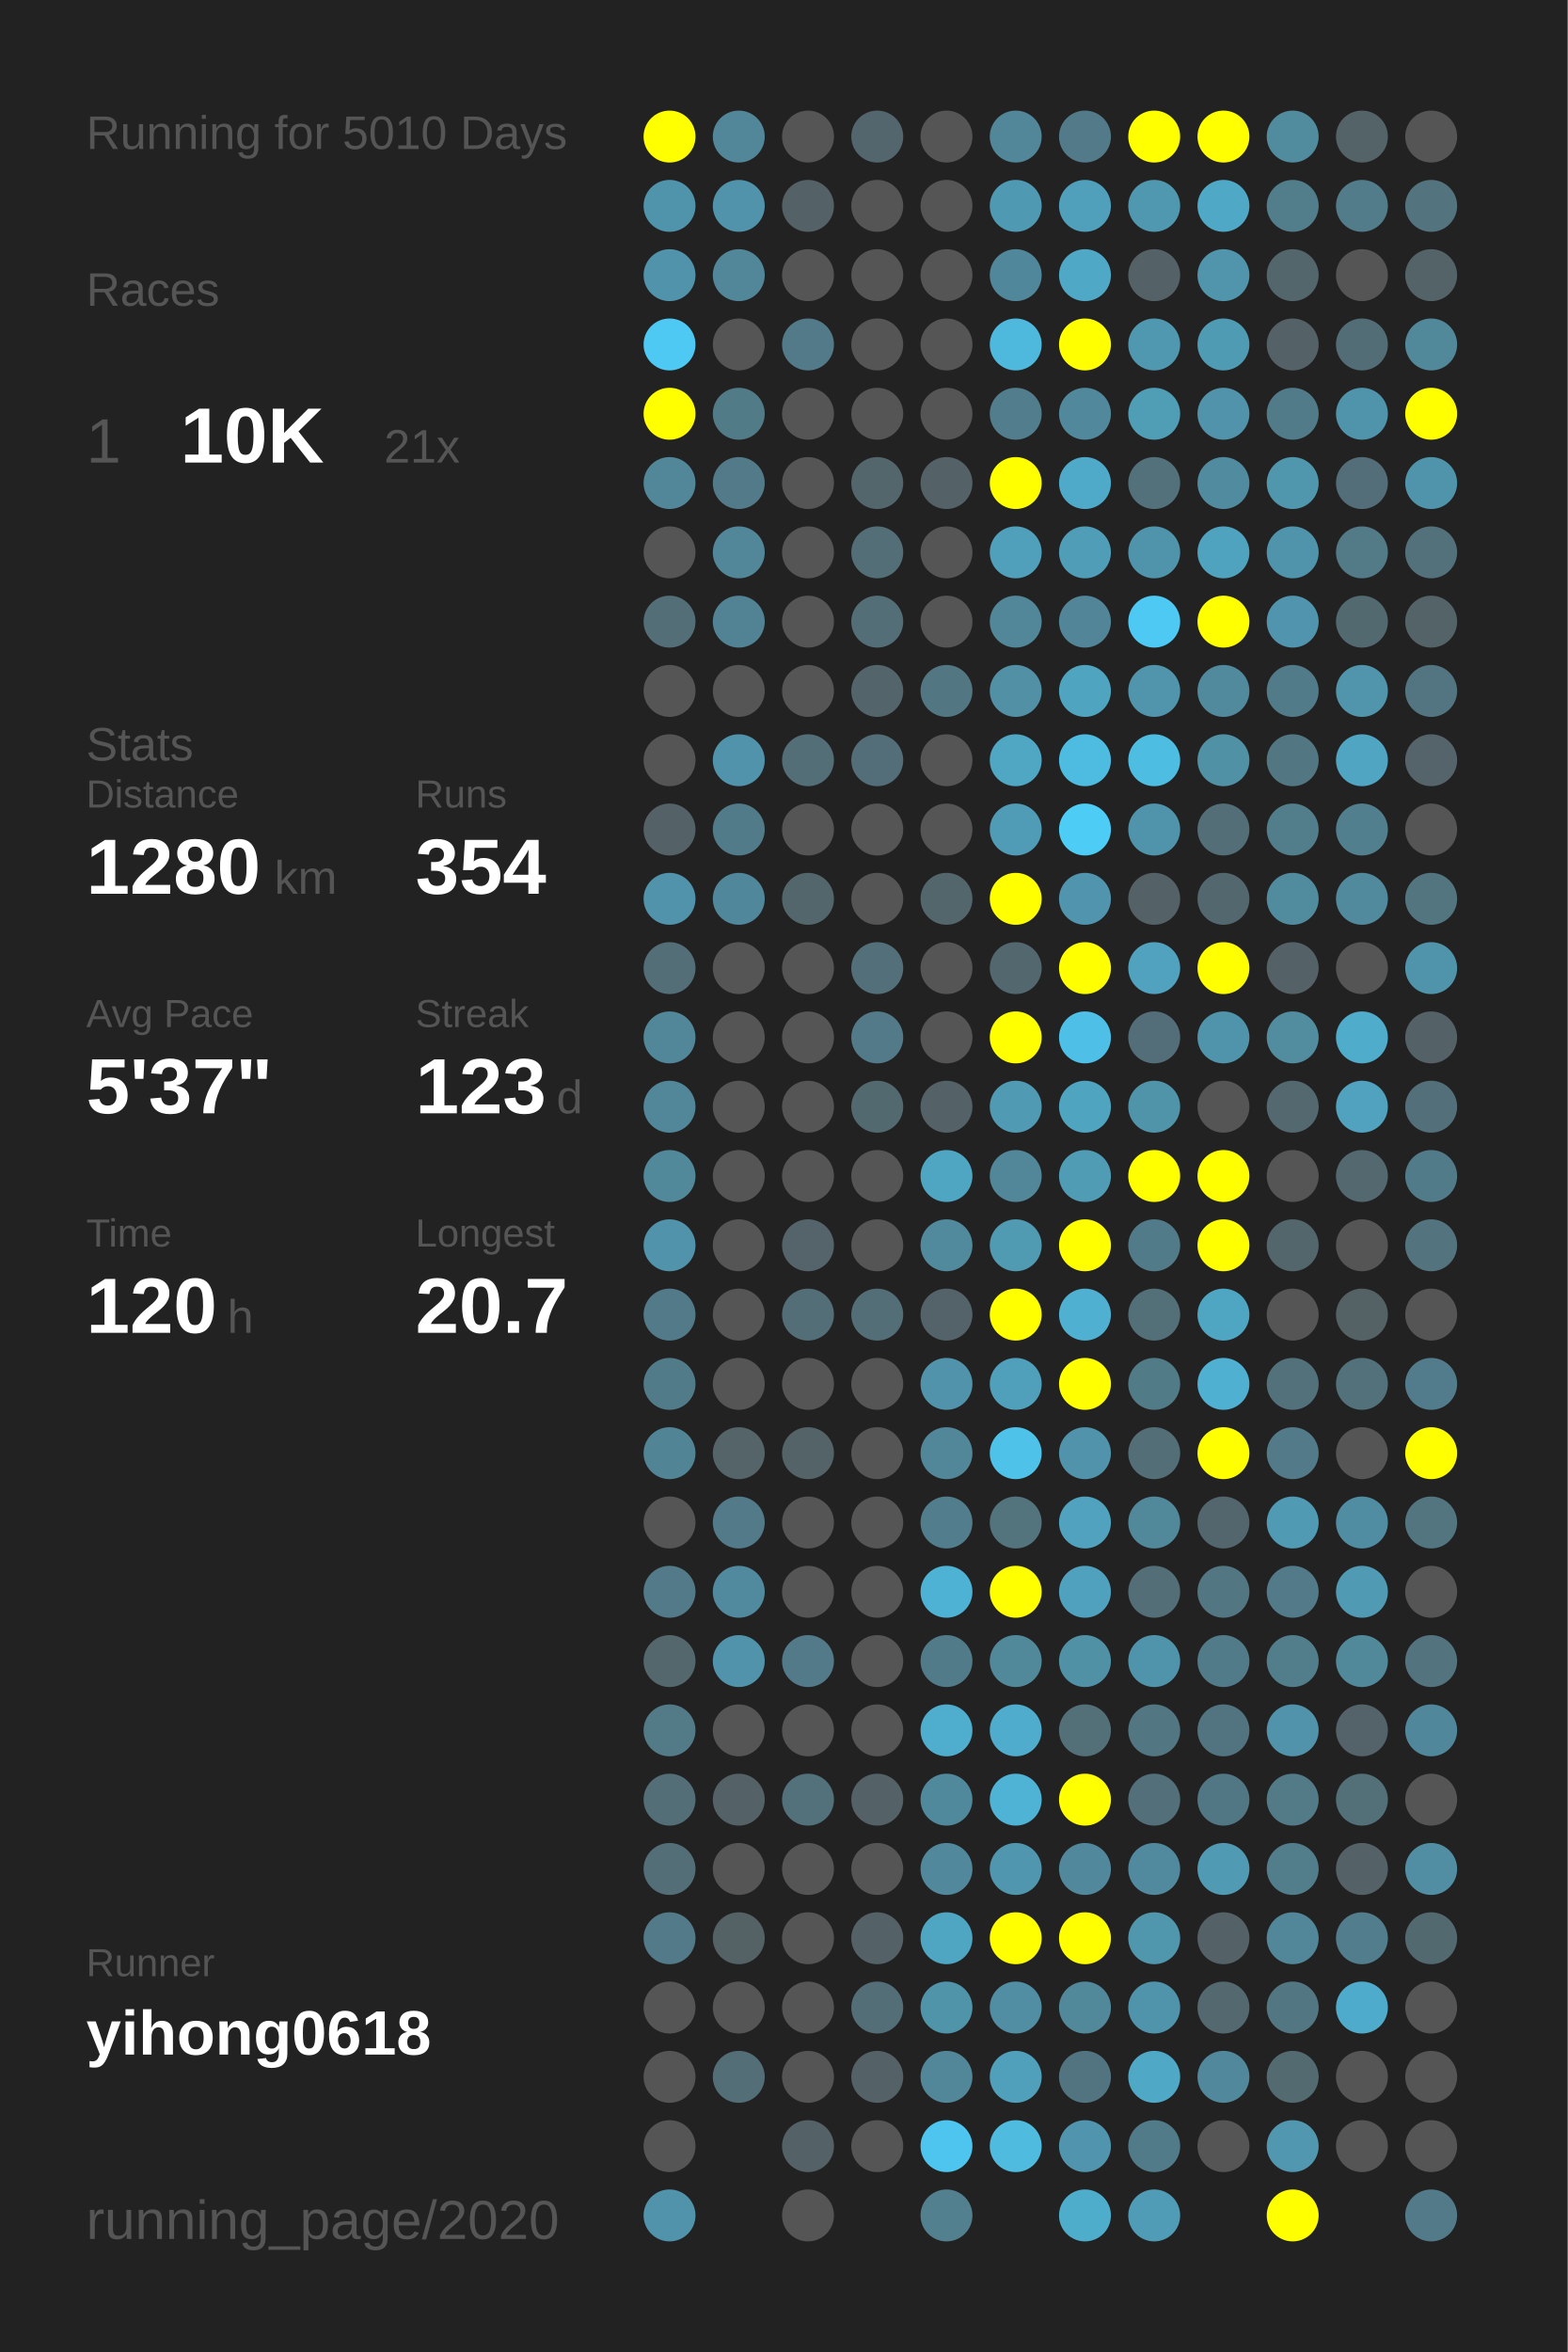
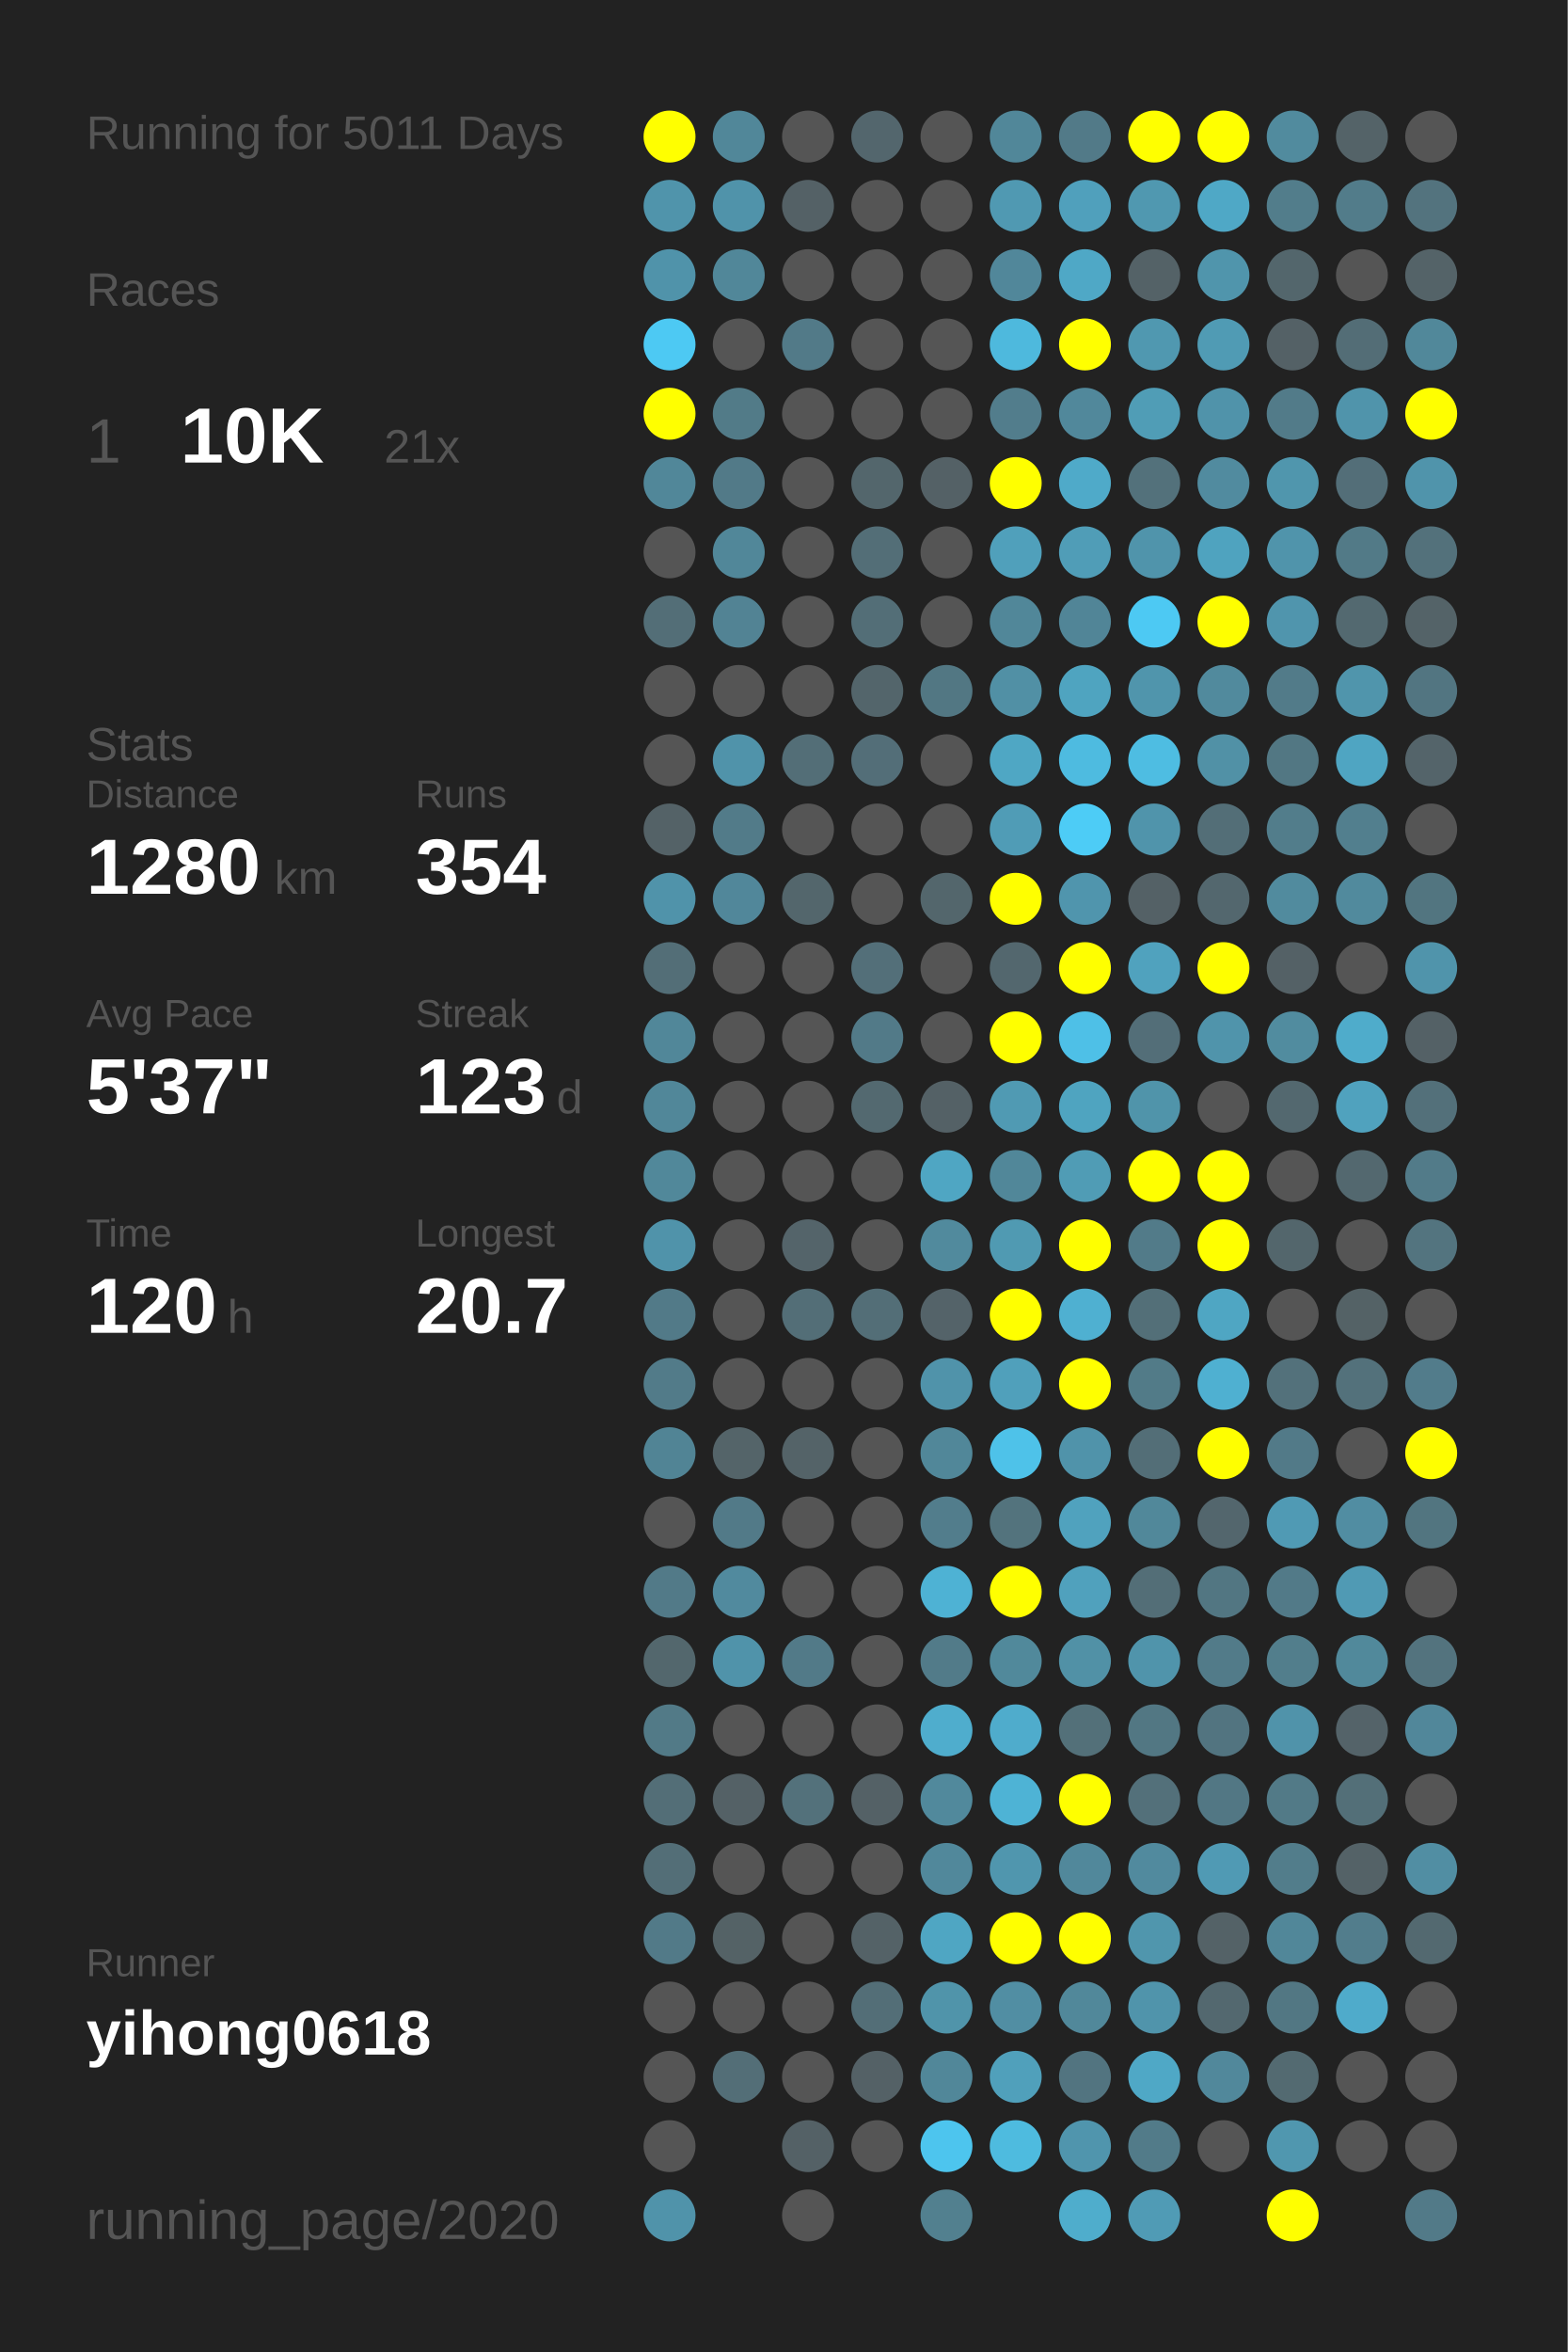
<svg xmlns="http://www.w3.org/2000/svg" baseProfile="full" height="300mm" version="1.1" viewBox="0,0,200,300" width="200mm">
  <defs />
  <rect fill="#222222" height="300" width="200" x="0" y="0" />
-   <text fill="#555555" style="font-size:6px; font-family:Arial;" x="11" y="19">Running for 5010 Days</text>
+   <text fill="#555555" style="font-size:6px; font-family:Arial;" x="11" y="19">Running for 5011 Days</text>
  <text fill="#555555" style="font-size:6px; font-family:Arial;" x="11" y="39">Races</text>
  <text fill="#555555" style="font-size:8px; font-family:Arial;" x="11" y="59">1</text>
  <text fill="#FFFFFF" style="font-size:10px; font-family:Arial; font-weight:bold;" x="23" y="59">10K</text>
  <text fill="#555555" style="font-size:6px; font-family:Arial;" x="49" y="59">21x</text>
  <text fill="#555555" style="font-size:6px; font-family:Arial;" x="11" y="97">Stats</text>
  <text fill="#555555" style="font-size:5px; font-family:Arial;" x="11" y="103">Distance</text>
  <text fill="#FFFFFF" style="font-size:10px; font-family:Arial; font-weight:bold;" x="11" y="114">1280</text>
  <text fill="#555555" style="font-size:6px; font-family:Arial;" x="35" y="114">km</text>
  <text fill="#555555" style="font-size:5px; font-family:Arial;" x="53" y="103">Runs</text>
  <text fill="#FFFFFF" style="font-size:10px; font-family:Arial; font-weight:bold;" x="53" y="114">354</text>
  <text fill="#555555" style="font-size:5px; font-family:Arial;" x="11" y="131">Avg Pace</text>
  <text fill="#FFFFFF" style="font-size:10px; font-family:Arial; font-weight:bold;" x="11" y="142">5'37"</text>
  <text fill="#555555" style="font-size:5px; font-family:Arial;" x="53" y="131">Streak</text>
  <text fill="#FFFFFF" style="font-size:10px; font-family:Arial; font-weight:bold;" x="53" y="142">123</text>
  <text fill="#555555" style="font-size:6px; font-family:Arial;" x="71" y="142">d</text>
  <text fill="#555555" style="font-size:5px; font-family:Arial;" x="11" y="159">Time</text>
  <text fill="#FFFFFF" style="font-size:10px; font-family:Arial; font-weight:bold;" x="11" y="170">120</text>
  <text fill="#555555" style="font-size:6px; font-family:Arial;" x="29" y="170">h</text>
  <text fill="#555555" style="font-size:5px; font-family:Arial;" x="53" y="159">Longest</text>
  <text fill="#FFFFFF" style="font-size:10px; font-family:Arial; font-weight:bold;" x="53" y="170">20.7</text>
  <text fill="#555555" style="font-size:5px; font-family:Arial;" x="11" y="252.065">Runner</text>
  <text fill="#FFFFFF" style="font-size:8px; font-family:Arial; font-weight:bold;" x="11" y="262.065">yihong0618</text>
  <text fill="#555555" style="font-size:7px; font-family:Arial;" x="11" y="285.581">running_page/2020</text>
  <circle cx="85.417" cy="17.419" fill="#FFFF00" r="3.312" />
  <circle cx="85.417" cy="26.258" fill="#5094ab" r="3.312" />
  <circle cx="85.417" cy="35.097" fill="#5093aa" r="3.312" />
  <circle cx="85.417" cy="43.935" fill="#4dc9f3" r="3.312" />
  <circle cx="85.417" cy="52.774" fill="#FFFF00" r="3.312" />
  <circle cx="85.417" cy="61.613" fill="#518799" r="3.312" />
  <circle cx="85.417" cy="70.452" fill="#555555" r="3.312" />
  <circle cx="85.417" cy="79.29" fill="#536e77" r="3.312" />
  <circle cx="85.417" cy="88.129" fill="#555555" r="3.312" />
  <circle cx="85.417" cy="96.968" fill="#555555" r="3.312" />
  <circle cx="85.417" cy="105.806" fill="#546267" r="3.312" />
  <circle cx="85.417" cy="114.645" fill="#5093aa" r="3.312" />
  <circle cx="85.417" cy="123.484" fill="#536e77" r="3.312" />
  <circle cx="85.417" cy="132.323" fill="#518799" r="3.312" />
  <circle cx="85.417" cy="141.161" fill="#518799" r="3.312" />
  <circle cx="85.417" cy="150" fill="#51889a" r="3.312" />
  <circle cx="85.417" cy="158.839" fill="#5093aa" r="3.312" />
  <circle cx="85.417" cy="167.677" fill="#527a88" r="3.312" />
  <circle cx="85.417" cy="176.516" fill="#527b89" r="3.312" />
  <circle cx="85.417" cy="185.355" fill="#518495" r="3.312" />
  <circle cx="85.417" cy="194.194" fill="#555555" r="3.312" />
  <circle cx="85.417" cy="203.032" fill="#527a88" r="3.312" />
  <circle cx="85.417" cy="211.871" fill="#53676d" r="3.312" />
  <circle cx="85.417" cy="220.71" fill="#527a87" r="3.312" />
  <circle cx="85.417" cy="229.548" fill="#536e77" r="3.312" />
  <circle cx="85.417" cy="238.387" fill="#536e77" r="3.312" />
  <circle cx="85.417" cy="247.226" fill="#527a88" r="3.312" />
  <circle cx="85.417" cy="256.065" fill="#555555" r="3.312" />
  <circle cx="85.417" cy="264.903" fill="#555555" r="3.312" />
  <circle cx="85.417" cy="273.742" fill="#555555" r="3.312" />
  <circle cx="85.417" cy="282.581" fill="#5093aa" r="3.312" />
  <circle cx="94.25" cy="17.419" fill="#518799" r="3.312" />
  <circle cx="94.25" cy="26.258" fill="#5093aa" r="3.312" />
  <circle cx="94.25" cy="35.097" fill="#518799" r="3.312" />
  <circle cx="94.25" cy="43.935" fill="#555555" r="3.312" />
  <circle cx="94.25" cy="52.774" fill="#527b88" r="3.312" />
  <circle cx="94.25" cy="61.613" fill="#527a88" r="3.312" />
  <circle cx="94.25" cy="70.452" fill="#518799" r="3.312" />
  <circle cx="94.25" cy="79.29" fill="#528394" r="3.312" />
  <circle cx="94.25" cy="88.129" fill="#555555" r="3.312" />
  <circle cx="94.25" cy="96.968" fill="#5093aa" r="3.312" />
  <circle cx="94.25" cy="105.806" fill="#527b89" r="3.312" />
  <circle cx="94.25" cy="114.645" fill="#51879a" r="3.312" />
  <circle cx="94.25" cy="123.484" fill="#555555" r="3.312" />
  <circle cx="94.25" cy="132.323" fill="#555555" r="3.312" />
  <circle cx="94.25" cy="141.161" fill="#555555" r="3.312" />
  <circle cx="94.25" cy="150" fill="#555555" r="3.312" />
  <circle cx="94.25" cy="158.839" fill="#555555" r="3.312" />
  <circle cx="94.25" cy="167.677" fill="#555555" r="3.312" />
  <circle cx="94.25" cy="176.516" fill="#555555" r="3.312" />
  <circle cx="94.25" cy="185.355" fill="#546469" r="3.312" />
  <circle cx="94.25" cy="194.194" fill="#527a88" r="3.312" />
  <circle cx="94.25" cy="203.032" fill="#518a9e" r="3.312" />
  <circle cx="94.25" cy="211.871" fill="#5093aa" r="3.312" />
  <circle cx="94.25" cy="220.71" fill="#555555" r="3.312" />
  <circle cx="94.25" cy="229.548" fill="#546166" r="3.312" />
  <circle cx="94.25" cy="238.387" fill="#555555" r="3.312" />
  <circle cx="94.25" cy="247.226" fill="#546266" r="3.312" />
  <circle cx="94.25" cy="256.065" fill="#555555" r="3.312" />
  <circle cx="94.25" cy="264.903" fill="#536e77" r="3.312" />
  <circle cx="103.083" cy="17.419" fill="#555555" r="3.312" />
  <circle cx="103.083" cy="26.258" fill="#546166" r="3.312" />
  <circle cx="103.083" cy="35.097" fill="#555555" r="3.312" />
  <circle cx="103.083" cy="43.935" fill="#527a88" r="3.312" />
  <circle cx="103.083" cy="52.774" fill="#555555" r="3.312" />
  <circle cx="103.083" cy="61.613" fill="#555555" r="3.312" />
  <circle cx="103.083" cy="70.452" fill="#555555" r="3.312" />
  <circle cx="103.083" cy="79.29" fill="#555555" r="3.312" />
  <circle cx="103.083" cy="88.129" fill="#555555" r="3.312" />
  <circle cx="103.083" cy="96.968" fill="#536e77" r="3.312" />
  <circle cx="103.083" cy="105.806" fill="#555555" r="3.312" />
  <circle cx="103.083" cy="114.645" fill="#53666c" r="3.312" />
  <circle cx="103.083" cy="123.484" fill="#555555" r="3.312" />
  <circle cx="103.083" cy="132.323" fill="#555555" r="3.312" />
  <circle cx="103.083" cy="141.161" fill="#555555" r="3.312" />
  <circle cx="103.083" cy="150" fill="#555555" r="3.312" />
  <circle cx="103.083" cy="158.839" fill="#54646a" r="3.312" />
  <circle cx="103.083" cy="167.677" fill="#536e77" r="3.312" />
  <circle cx="103.083" cy="176.516" fill="#555555" r="3.312" />
  <circle cx="103.083" cy="185.355" fill="#546368" r="3.312" />
  <circle cx="103.083" cy="194.194" fill="#555555" r="3.312" />
  <circle cx="103.083" cy="203.032" fill="#555555" r="3.312" />
  <circle cx="103.083" cy="211.871" fill="#527a88" r="3.312" />
  <circle cx="103.083" cy="220.71" fill="#555555" r="3.312" />
  <circle cx="103.083" cy="229.548" fill="#53717b" r="3.312" />
  <circle cx="103.083" cy="238.387" fill="#555555" r="3.312" />
  <circle cx="103.083" cy="247.226" fill="#555555" r="3.312" />
  <circle cx="103.083" cy="256.065" fill="#555555" r="3.312" />
  <circle cx="103.083" cy="264.903" fill="#555555" r="3.312" />
  <circle cx="103.083" cy="273.742" fill="#546166" r="3.312" />
  <circle cx="103.083" cy="282.581" fill="#555555" r="3.312" />
  <circle cx="111.917" cy="17.419" fill="#53666d" r="3.312" />
  <circle cx="111.917" cy="26.258" fill="#555555" r="3.312" />
  <circle cx="111.917" cy="35.097" fill="#555555" r="3.312" />
  <circle cx="111.917" cy="43.935" fill="#555555" r="3.312" />
  <circle cx="111.917" cy="52.774" fill="#555555" r="3.312" />
  <circle cx="111.917" cy="61.613" fill="#53666c" r="3.312" />
  <circle cx="111.917" cy="70.452" fill="#536e77" r="3.312" />
  <circle cx="111.917" cy="79.29" fill="#536e77" r="3.312" />
  <circle cx="111.917" cy="88.129" fill="#53656b" r="3.312" />
  <circle cx="111.917" cy="96.968" fill="#536e78" r="3.312" />
  <circle cx="111.917" cy="105.806" fill="#555555" r="3.312" />
  <circle cx="111.917" cy="114.645" fill="#555555" r="3.312" />
  <circle cx="111.917" cy="123.484" fill="#536f79" r="3.312" />
  <circle cx="111.917" cy="132.323" fill="#527a88" r="3.312" />
  <circle cx="111.917" cy="141.161" fill="#536970" r="3.312" />
  <circle cx="111.917" cy="150" fill="#555555" r="3.312" />
  <circle cx="111.917" cy="158.839" fill="#555555" r="3.312" />
  <circle cx="111.917" cy="167.677" fill="#536e77" r="3.312" />
  <circle cx="111.917" cy="176.516" fill="#555555" r="3.312" />
  <circle cx="111.917" cy="185.355" fill="#555555" r="3.312" />
  <circle cx="111.917" cy="194.194" fill="#555555" r="3.312" />
  <circle cx="111.917" cy="203.032" fill="#555555" r="3.312" />
  <circle cx="111.917" cy="211.871" fill="#555555" r="3.312" />
  <circle cx="111.917" cy="220.71" fill="#555555" r="3.312" />
  <circle cx="111.917" cy="229.548" fill="#546166" r="3.312" />
  <circle cx="111.917" cy="238.387" fill="#555555" r="3.312" />
  <circle cx="111.917" cy="247.226" fill="#546267" r="3.312" />
  <circle cx="111.917" cy="256.065" fill="#536e77" r="3.312" />
  <circle cx="111.917" cy="264.903" fill="#546166" r="3.312" />
  <circle cx="111.917" cy="273.742" fill="#555555" r="3.312" />
  <circle cx="120.75" cy="17.419" fill="#555555" r="3.312" />
  <circle cx="120.75" cy="26.258" fill="#555555" r="3.312" />
  <circle cx="120.75" cy="35.097" fill="#555555" r="3.312" />
  <circle cx="120.75" cy="43.935" fill="#555555" r="3.312" />
  <circle cx="120.75" cy="52.774" fill="#555555" r="3.312" />
  <circle cx="120.75" cy="61.613" fill="#546166" r="3.312" />
  <circle cx="120.75" cy="70.452" fill="#555555" r="3.312" />
  <circle cx="120.75" cy="79.29" fill="#555555" r="3.312" />
  <circle cx="120.75" cy="88.129" fill="#527783" r="3.312" />
  <circle cx="120.75" cy="96.968" fill="#555555" r="3.312" />
  <circle cx="120.75" cy="105.806" fill="#555555" r="3.312" />
  <circle cx="120.75" cy="114.645" fill="#53666c" r="3.312" />
  <circle cx="120.75" cy="123.484" fill="#555555" r="3.312" />
  <circle cx="120.75" cy="132.323" fill="#555555" r="3.312" />
  <circle cx="120.75" cy="141.161" fill="#546166" r="3.312" />
  <circle cx="120.75" cy="150" fill="#4fa6c3" r="3.312" />
  <circle cx="120.75" cy="158.839" fill="#518a9d" r="3.312" />
  <circle cx="120.75" cy="167.677" fill="#546369" r="3.312" />
  <circle cx="120.75" cy="176.516" fill="#5093aa" r="3.312" />
  <circle cx="120.75" cy="185.355" fill="#518799" r="3.312" />
  <circle cx="120.75" cy="194.194" fill="#527d8c" r="3.312" />
  <circle cx="120.75" cy="203.032" fill="#4eb2d4" r="3.312" />
  <circle cx="120.75" cy="211.871" fill="#527b89" r="3.312" />
  <circle cx="120.75" cy="220.71" fill="#4fadcd" r="3.312" />
  <circle cx="120.75" cy="229.548" fill="#51899c" r="3.312" />
  <circle cx="120.75" cy="238.387" fill="#51889b" r="3.312" />
  <circle cx="120.75" cy="247.226" fill="#4fa6c3" r="3.312" />
  <circle cx="120.75" cy="256.065" fill="#5094aa" r="3.312" />
  <circle cx="120.75" cy="264.903" fill="#518799" r="3.312" />
  <circle cx="120.75" cy="273.742" fill="#4dc5ee" r="3.312" />
  <circle cx="120.75" cy="282.581" fill="#52808f" r="3.312" />
  <circle cx="129.583" cy="17.419" fill="#518799" r="3.312" />
  <circle cx="129.583" cy="26.258" fill="#5099b2" r="3.312" />
  <circle cx="129.583" cy="35.097" fill="#51879a" r="3.312" />
  <circle cx="129.583" cy="43.935" fill="#4eb9dd" r="3.312" />
  <circle cx="129.583" cy="52.774" fill="#527d8c" r="3.312" />
  <circle cx="129.583" cy="61.613" fill="#FFFF00" r="3.312" />
  <circle cx="129.583" cy="70.452" fill="#50a0bb" r="3.312" />
  <circle cx="129.583" cy="79.29" fill="#518799" r="3.312" />
  <circle cx="129.583" cy="88.129" fill="#5190a5" r="3.312" />
  <circle cx="129.583" cy="96.968" fill="#4fa7c4" r="3.312" />
  <circle cx="129.583" cy="105.806" fill="#509cb6" r="3.312" />
  <circle cx="129.583" cy="114.645" fill="#FFFF00" r="3.312" />
  <circle cx="129.583" cy="123.484" fill="#53676e" r="3.312" />
  <circle cx="129.583" cy="132.323" fill="#FFFF00" r="3.312" />
  <circle cx="129.583" cy="141.161" fill="#509ab3" r="3.312" />
  <circle cx="129.583" cy="150" fill="#518799" r="3.312" />
  <circle cx="129.583" cy="158.839" fill="#509ab2" r="3.312" />
  <circle cx="129.583" cy="167.677" fill="#FFFF00" r="3.312" />
  <circle cx="129.583" cy="176.516" fill="#50a0bb" r="3.312" />
  <circle cx="129.583" cy="185.355" fill="#4ec2e9" r="3.312" />
  <circle cx="129.583" cy="194.194" fill="#53737d" r="3.312" />
  <circle cx="129.583" cy="203.032" fill="#FFFF00" r="3.312" />
  <circle cx="129.583" cy="211.871" fill="#51899b" r="3.312" />
  <circle cx="129.583" cy="220.71" fill="#4faccc" r="3.312" />
  <circle cx="129.583" cy="229.548" fill="#4eb3d5" r="3.312" />
  <circle cx="129.583" cy="238.387" fill="#5096ae" r="3.312" />
  <circle cx="129.583" cy="247.226" fill="#FFFF00" r="3.312" />
  <circle cx="129.583" cy="256.065" fill="#518ea3" r="3.312" />
  <circle cx="129.583" cy="264.903" fill="#50a0bb" r="3.312" />
  <circle cx="129.583" cy="273.742" fill="#4ebbdf" r="3.312" />
  <circle cx="138.417" cy="17.419" fill="#527a88" r="3.312" />
  <circle cx="138.417" cy="26.258" fill="#50a0bc" r="3.312" />
  <circle cx="138.417" cy="35.097" fill="#4fa8c6" r="3.312" />
  <circle cx="138.417" cy="43.935" fill="#FFFF00" r="3.312" />
  <circle cx="138.417" cy="52.774" fill="#51889b" r="3.312" />
  <circle cx="138.417" cy="61.613" fill="#4faac9" r="3.312" />
  <circle cx="138.417" cy="70.452" fill="#509db7" r="3.312" />
  <circle cx="138.417" cy="79.29" fill="#518597" r="3.312" />
  <circle cx="138.417" cy="88.129" fill="#4fa4c0" r="3.312" />
  <circle cx="138.417" cy="96.968" fill="#4ebbe0" r="3.312" />
  <circle cx="138.417" cy="105.806" fill="#4dccf6" r="3.312" />
  <circle cx="138.417" cy="114.645" fill="#5095ad" r="3.312" />
  <circle cx="138.417" cy="123.484" fill="#FFFF00" r="3.312" />
  <circle cx="138.417" cy="132.323" fill="#4ec0e7" r="3.312" />
  <circle cx="138.417" cy="141.161" fill="#4fa4c0" r="3.312" />
  <circle cx="138.417" cy="150" fill="#509cb5" r="3.312" />
  <circle cx="138.417" cy="158.839" fill="#FFFF00" r="3.312" />
  <circle cx="138.417" cy="167.677" fill="#4fb0d1" r="3.312" />
  <circle cx="138.417" cy="176.516" fill="#FFFF00" r="3.312" />
  <circle cx="138.417" cy="185.355" fill="#5093aa" r="3.312" />
  <circle cx="138.417" cy="194.194" fill="#50a2be" r="3.312" />
  <circle cx="138.417" cy="203.032" fill="#50a1bd" r="3.312" />
  <circle cx="138.417" cy="211.871" fill="#5191a6" r="3.312" />
  <circle cx="138.417" cy="220.71" fill="#537079" r="3.312" />
  <circle cx="138.417" cy="229.548" fill="#FFFF00" r="3.312" />
  <circle cx="138.417" cy="238.387" fill="#51889b" r="3.312" />
  <circle cx="138.417" cy="247.226" fill="#FFFF00" r="3.312" />
  <circle cx="138.417" cy="256.065" fill="#51889a" r="3.312" />
  <circle cx="138.417" cy="264.903" fill="#527480" r="3.312" />
  <circle cx="138.417" cy="273.742" fill="#5095ad" r="3.312" />
  <circle cx="138.417" cy="282.581" fill="#4fadcc" r="3.312" />
  <circle cx="147.25" cy="17.419" fill="#FFFF00" r="3.312" />
  <circle cx="147.25" cy="26.258" fill="#5098b0" r="3.312" />
  <circle cx="147.25" cy="35.097" fill="#546267" r="3.312" />
  <circle cx="147.25" cy="43.935" fill="#5098b0" r="3.312" />
  <circle cx="147.25" cy="52.774" fill="#509db6" r="3.312" />
  <circle cx="147.25" cy="61.613" fill="#53717b" r="3.312" />
  <circle cx="147.25" cy="70.452" fill="#5094ab" r="3.312" />
  <circle cx="147.25" cy="79.29" fill="#4dc9f3" r="3.312" />
  <circle cx="147.25" cy="88.129" fill="#5095ac" r="3.312" />
  <circle cx="147.25" cy="96.968" fill="#4ebde2" r="3.312" />
  <circle cx="147.25" cy="105.806" fill="#5094ab" r="3.312" />
  <circle cx="147.25" cy="114.645" fill="#546166" r="3.312" />
  <circle cx="147.25" cy="123.484" fill="#50a2be" r="3.312" />
  <circle cx="147.25" cy="132.323" fill="#536e78" r="3.312" />
  <circle cx="147.25" cy="141.161" fill="#5094aa" r="3.312" />
  <circle cx="147.25" cy="150" fill="#FFFF00" r="3.312" />
  <circle cx="147.25" cy="158.839" fill="#527b89" r="3.312" />
  <circle cx="147.25" cy="167.677" fill="#536f78" r="3.312" />
  <circle cx="147.25" cy="176.516" fill="#527b88" r="3.312" />
  <circle cx="147.25" cy="185.355" fill="#536e77" r="3.312" />
  <circle cx="147.25" cy="194.194" fill="#51889a" r="3.312" />
  <circle cx="147.25" cy="203.032" fill="#536e77" r="3.312" />
  <circle cx="147.25" cy="211.871" fill="#5094ab" r="3.312" />
  <circle cx="147.25" cy="220.71" fill="#527783" r="3.312" />
  <circle cx="147.25" cy="229.548" fill="#53707a" r="3.312" />
  <circle cx="147.25" cy="238.387" fill="#518a9e" r="3.312" />
  <circle cx="147.25" cy="247.226" fill="#5096ad" r="3.312" />
  <circle cx="147.25" cy="256.065" fill="#5094ab" r="3.312" />
  <circle cx="147.25" cy="264.903" fill="#4fa8c6" r="3.312" />
  <circle cx="147.25" cy="273.742" fill="#527b89" r="3.312" />
  <circle cx="147.25" cy="282.581" fill="#509bb5" r="3.312" />
  <circle cx="156.083" cy="17.419" fill="#FFFF00" r="3.312" />
  <circle cx="156.083" cy="26.258" fill="#4fa8c6" r="3.312" />
  <circle cx="156.083" cy="35.097" fill="#5095ac" r="3.312" />
  <circle cx="156.083" cy="43.935" fill="#509bb4" r="3.312" />
  <circle cx="156.083" cy="52.774" fill="#5093aa" r="3.312" />
  <circle cx="156.083" cy="61.613" fill="#518b9f" r="3.312" />
  <circle cx="156.083" cy="70.452" fill="#4fa3bf" r="3.312" />
  <circle cx="156.083" cy="79.29" fill="#FFFF00" r="3.312" />
  <circle cx="156.083" cy="88.129" fill="#518a9d" r="3.312" />
  <circle cx="156.083" cy="96.968" fill="#5191a6" r="3.312" />
  <circle cx="156.083" cy="105.806" fill="#536e77" r="3.312" />
  <circle cx="156.083" cy="114.645" fill="#53676e" r="3.312" />
  <circle cx="156.083" cy="123.484" fill="#FFFF00" r="3.312" />
  <circle cx="156.083" cy="132.323" fill="#5094ab" r="3.312" />
  <circle cx="156.083" cy="141.161" fill="#555555" r="3.312" />
  <circle cx="156.083" cy="150" fill="#FFFF00" r="3.312" />
  <circle cx="156.083" cy="158.839" fill="#FFFF00" r="3.312" />
  <circle cx="156.083" cy="167.677" fill="#4fa6c3" r="3.312" />
  <circle cx="156.083" cy="176.516" fill="#4fb0d1" r="3.312" />
  <circle cx="156.083" cy="185.355" fill="#FFFF00" r="3.312" />
  <circle cx="156.083" cy="194.194" fill="#53666d" r="3.312" />
  <circle cx="156.083" cy="203.032" fill="#527682" r="3.312" />
  <circle cx="156.083" cy="211.871" fill="#527b89" r="3.312" />
  <circle cx="156.083" cy="220.71" fill="#527480" r="3.312" />
  <circle cx="156.083" cy="229.548" fill="#527784" r="3.312" />
  <circle cx="156.083" cy="238.387" fill="#509ab4" r="3.312" />
  <circle cx="156.083" cy="247.226" fill="#546267" r="3.312" />
  <circle cx="156.083" cy="256.065" fill="#53686f" r="3.312" />
  <circle cx="156.083" cy="264.903" fill="#51889b" r="3.312" />
  <circle cx="156.083" cy="273.742" fill="#555555" r="3.312" />
  <circle cx="164.917" cy="17.419" fill="#518b9e" r="3.312" />
  <circle cx="164.917" cy="26.258" fill="#527d8b" r="3.312" />
  <circle cx="164.917" cy="35.097" fill="#53666c" r="3.312" />
  <circle cx="164.917" cy="43.935" fill="#546166" r="3.312" />
  <circle cx="164.917" cy="52.774" fill="#527b89" r="3.312" />
  <circle cx="164.917" cy="61.613" fill="#5096ad" r="3.312" />
  <circle cx="164.917" cy="70.452" fill="#5094ab" r="3.312" />
  <circle cx="164.917" cy="79.29" fill="#5095ad" r="3.312" />
  <circle cx="164.917" cy="88.129" fill="#527b89" r="3.312" />
  <circle cx="164.917" cy="96.968" fill="#527783" r="3.312" />
  <circle cx="164.917" cy="105.806" fill="#527d8b" r="3.312" />
  <circle cx="164.917" cy="114.645" fill="#518b9e" r="3.312" />
  <circle cx="164.917" cy="123.484" fill="#546166" r="3.312" />
  <circle cx="164.917" cy="132.323" fill="#518c9f" r="3.312" />
  <circle cx="164.917" cy="141.161" fill="#53686f" r="3.312" />
  <circle cx="164.917" cy="150" fill="#555555" r="3.312" />
  <circle cx="164.917" cy="158.839" fill="#53666c" r="3.312" />
  <circle cx="164.917" cy="167.677" fill="#555555" r="3.312" />
  <circle cx="164.917" cy="176.516" fill="#53717b" r="3.312" />
  <circle cx="164.917" cy="185.355" fill="#527a88" r="3.312" />
  <circle cx="164.917" cy="194.194" fill="#509ab4" r="3.312" />
  <circle cx="164.917" cy="203.032" fill="#527a88" r="3.312" />
  <circle cx="164.917" cy="211.871" fill="#527e8c" r="3.312" />
  <circle cx="164.917" cy="220.71" fill="#5093aa" r="3.312" />
  <circle cx="164.917" cy="229.548" fill="#527a87" r="3.312" />
  <circle cx="164.917" cy="238.387" fill="#527d8b" r="3.312" />
  <circle cx="164.917" cy="247.226" fill="#518799" r="3.312" />
  <circle cx="164.917" cy="256.065" fill="#527783" r="3.312" />
  <circle cx="164.917" cy="264.903" fill="#536a71" r="3.312" />
  <circle cx="164.917" cy="273.742" fill="#5097af" r="3.312" />
  <circle cx="164.917" cy="282.581" fill="#FFFF00" r="3.312" />
  <circle cx="173.75" cy="17.419" fill="#546368" r="3.312" />
  <circle cx="173.75" cy="26.258" fill="#527c8a" r="3.312" />
  <circle cx="173.75" cy="35.097" fill="#555555" r="3.312" />
  <circle cx="173.75" cy="43.935" fill="#536d76" r="3.312" />
  <circle cx="173.75" cy="52.774" fill="#5094ab" r="3.312" />
  <circle cx="173.75" cy="61.613" fill="#536e78" r="3.312" />
  <circle cx="173.75" cy="70.452" fill="#527a87" r="3.312" />
  <circle cx="173.75" cy="79.29" fill="#536970" r="3.312" />
  <circle cx="173.75" cy="88.129" fill="#5095ac" r="3.312" />
  <circle cx="173.75" cy="96.968" fill="#4fa5c2" r="3.312" />
  <circle cx="173.75" cy="105.806" fill="#527f8e" r="3.312" />
  <circle cx="173.75" cy="114.645" fill="#518a9d" r="3.312" />
  <circle cx="173.75" cy="123.484" fill="#555555" r="3.312" />
  <circle cx="173.75" cy="132.323" fill="#4faccb" r="3.312" />
  <circle cx="173.75" cy="141.161" fill="#50a2be" r="3.312" />
  <circle cx="173.75" cy="150" fill="#53686f" r="3.312" />
  <circle cx="173.75" cy="158.839" fill="#555555" r="3.312" />
  <circle cx="173.75" cy="167.677" fill="#546266" r="3.312" />
  <circle cx="173.75" cy="176.516" fill="#53717b" r="3.312" />
  <circle cx="173.75" cy="185.355" fill="#555555" r="3.312" />
  <circle cx="173.75" cy="194.194" fill="#518da2" r="3.312" />
  <circle cx="173.75" cy="203.032" fill="#509ab4" r="3.312" />
  <circle cx="173.75" cy="211.871" fill="#51899b" r="3.312" />
  <circle cx="173.75" cy="220.71" fill="#546369" r="3.312" />
  <circle cx="173.75" cy="229.548" fill="#536f78" r="3.312" />
  <circle cx="173.75" cy="238.387" fill="#546267" r="3.312" />
  <circle cx="173.75" cy="247.226" fill="#527d8c" r="3.312" />
  <circle cx="173.75" cy="256.065" fill="#4fabcb" r="3.312" />
  <circle cx="173.75" cy="264.903" fill="#555555" r="3.312" />
  <circle cx="173.75" cy="273.742" fill="#555555" r="3.312" />
  <circle cx="182.583" cy="17.419" fill="#555555" r="3.312" />
  <circle cx="182.583" cy="26.258" fill="#53737e" r="3.312" />
  <circle cx="182.583" cy="35.097" fill="#546368" r="3.312" />
  <circle cx="182.583" cy="43.935" fill="#51889a" r="3.312" />
  <circle cx="182.583" cy="52.774" fill="#FFFF00" r="3.312" />
  <circle cx="182.583" cy="61.613" fill="#5094ab" r="3.312" />
  <circle cx="182.583" cy="70.452" fill="#53717b" r="3.312" />
  <circle cx="182.583" cy="79.29" fill="#546368" r="3.312" />
  <circle cx="182.583" cy="88.129" fill="#527581" r="3.312" />
  <circle cx="182.583" cy="96.968" fill="#54646a" r="3.312" />
  <circle cx="182.583" cy="105.806" fill="#555555" r="3.312" />
  <circle cx="182.583" cy="114.645" fill="#527580" r="3.312" />
  <circle cx="182.583" cy="123.484" fill="#5094ab" r="3.312" />
  <circle cx="182.583" cy="132.323" fill="#546166" r="3.312" />
  <circle cx="182.583" cy="141.161" fill="#53707a" r="3.312" />
  <circle cx="182.583" cy="150" fill="#527b89" r="3.312" />
  <circle cx="182.583" cy="158.839" fill="#53747f" r="3.312" />
  <circle cx="182.583" cy="167.677" fill="#555555" r="3.312" />
  <circle cx="182.583" cy="176.516" fill="#527c8b" r="3.312" />
  <circle cx="182.583" cy="185.355" fill="#FFFF00" r="3.312" />
  <circle cx="182.583" cy="194.194" fill="#527580" r="3.312" />
  <circle cx="182.583" cy="203.032" fill="#555555" r="3.312" />
  <circle cx="182.583" cy="211.871" fill="#53737e" r="3.312" />
  <circle cx="182.583" cy="220.71" fill="#51879a" r="3.312" />
  <circle cx="182.583" cy="229.548" fill="#555555" r="3.312" />
  <circle cx="182.583" cy="238.387" fill="#518ea3" r="3.312" />
  <circle cx="182.583" cy="247.226" fill="#536970" r="3.312" />
  <circle cx="182.583" cy="256.065" fill="#555555" r="3.312" />
  <circle cx="182.583" cy="264.903" fill="#555555" r="3.312" />
  <circle cx="182.583" cy="273.742" fill="#555555" r="3.312" />
  <circle cx="182.583" cy="282.581" fill="#527a88" r="3.312" />
</svg>
